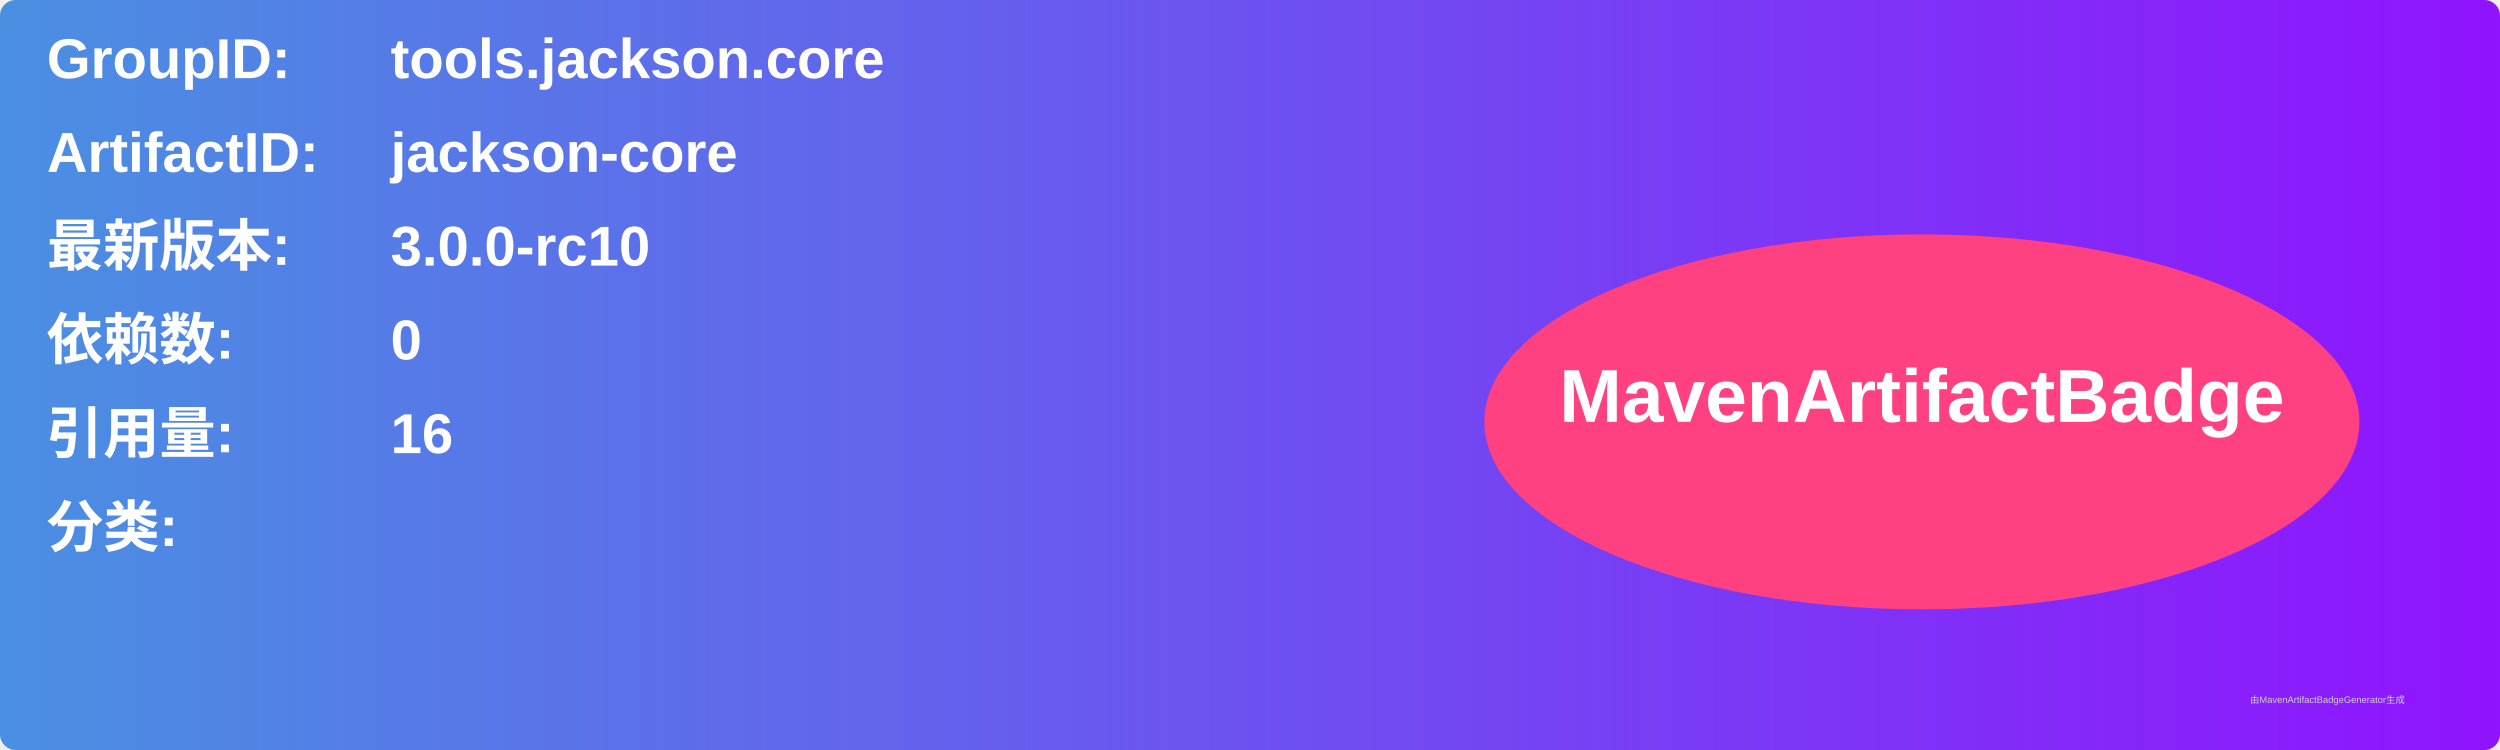
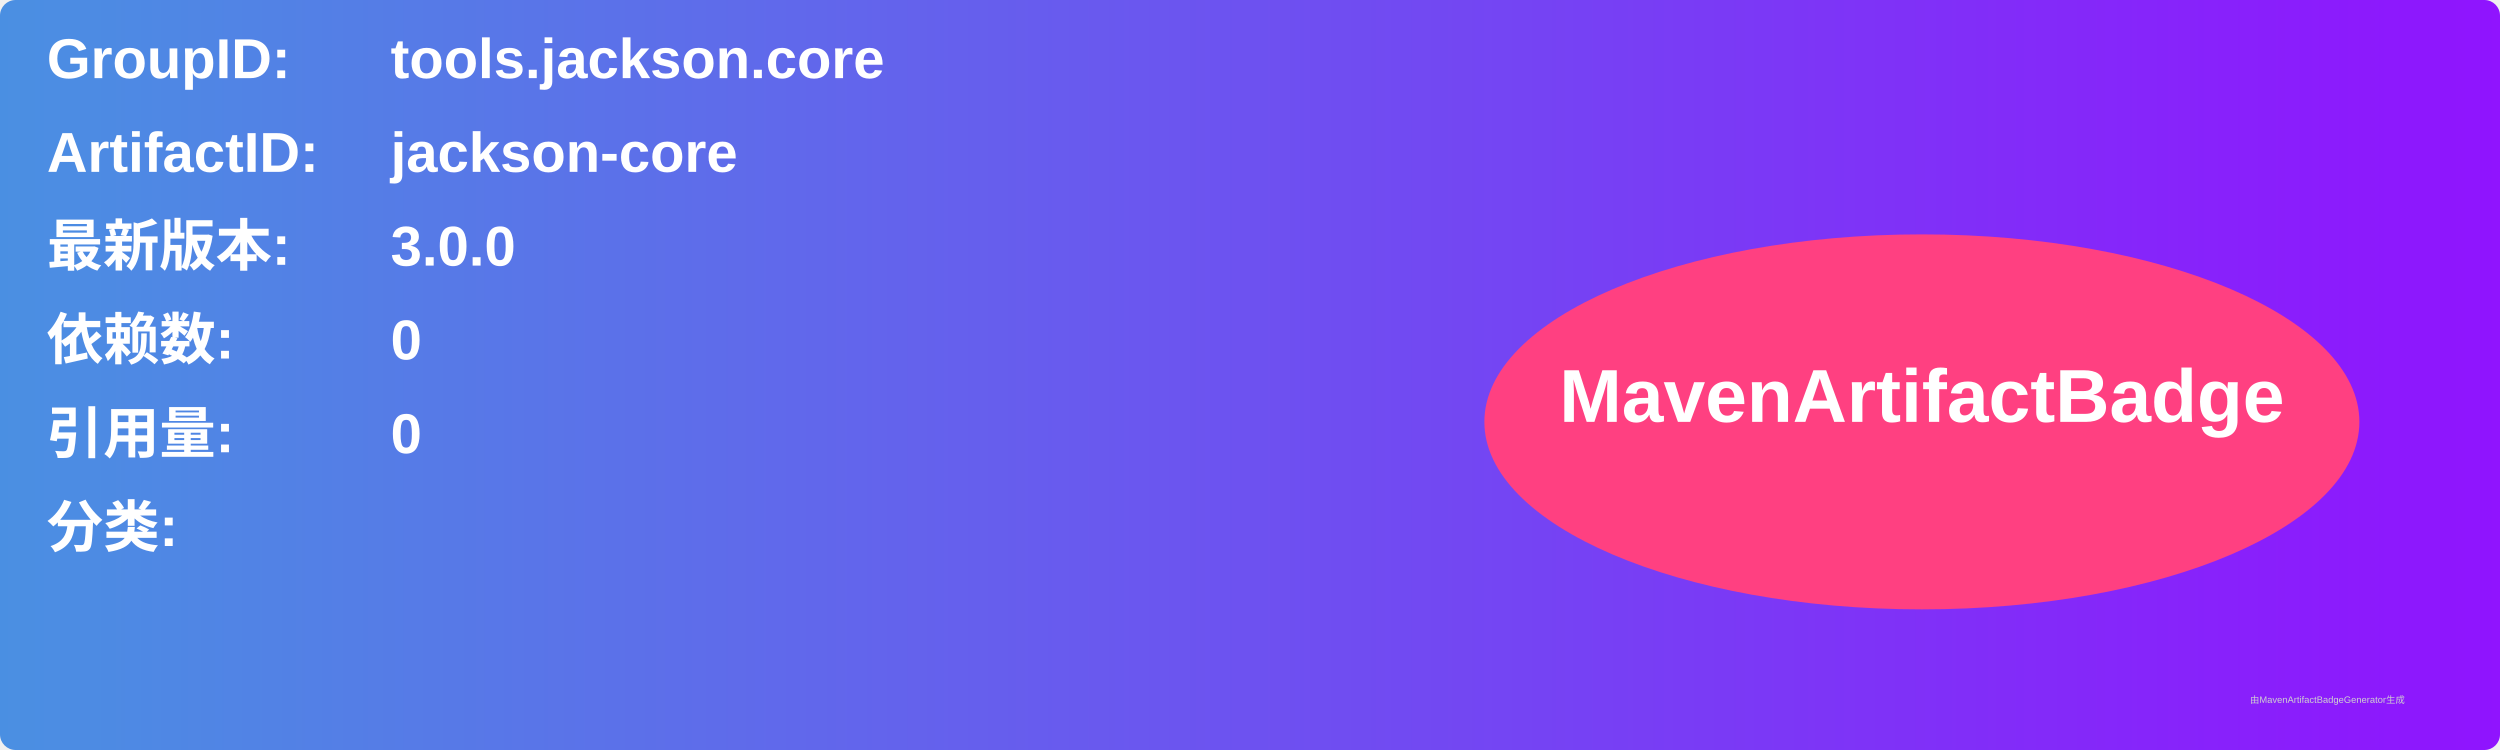
<svg xmlns="http://www.w3.org/2000/svg" width="800" height="240" viewBox="0 0 800 240">
  <linearGradient id="grad" x1="0%" y1="0%" x2="100%" y2="0%">
    <stop offset="0%" stop-color="#4a90e2" />
    <stop offset="100%" stop-color="#9013fe" />
  </linearGradient>
  <rect width="100%" height="100%" rx="5" ry="5" fill="url(#grad)" />
  <g transform="translate(15, 15)">
    <text x="0" y="10" font-family="Arial" font-size="18" fill="white" font-weight="bold" width="260">GroupID:</text>
    <text x="110" y="10" font-family="Arial" font-size="18" fill="white" font-weight="bold" width="460">tools.jackson.core</text>
    <text x="0" y="40" font-family="Arial" font-size="18" fill="white" font-weight="bold" width="260">ArtifactID:</text>
    <text x="110" y="40" font-family="Arial" font-size="18" fill="white" font-weight="bold" width="460">jackson-core</text>
    <text x="0" y="70" font-family="Arial" font-size="18" fill="white" font-weight="bold">最新版本:</text>
    <text x="110" y="70" font-family="Arial" font-size="18" fill="white" font-weight="bold">
-       <tspan font-weight="bold">3.0.0-rc10</tspan>
+       <tspan font-weight="bold">3.0.0</tspan>
    </text>
    <text x="0" y="100" font-family="Arial" font-size="18" fill="white" font-weight="bold">依赖数: </text>
    <text x="110" y="100" font-family="Arial" font-size="18" fill="white">
      <tspan font-weight="bold">0</tspan>
    </text>
    <text x="0" y="130" font-family="Arial" font-size="18" fill="white" font-weight="bold">引用量: </text>
    <text x="110" y="130" font-family="Arial" font-size="18" fill="white">
-       <tspan font-weight="bold">16</tspan>
+       <tspan font-weight="bold">0</tspan>
    </text>
    <text x="0" y="160" font-family="Arial" font-size="18" fill="white" font-weight="bold">分类:</text>
    <text x="10" y="190" font-family="Arial" font-size="10" fill="white">
      <tspan font-weight="bold" />
    </text>
    <ellipse cx="600" cy="120" rx="140" ry="60" fill="#ff4081" />
    <text x="600" y="120" text-anchor="middle" font-family="Arial" font-size="24" fill="white" font-weight="bold">MavenArtifactBadge</text>
  </g>
  <text x="720" y="225" font-family="Arial" font-size="3" fill="#d0d0d0">由MavenArtifactBadgeGenerator生成</text>
</svg>
